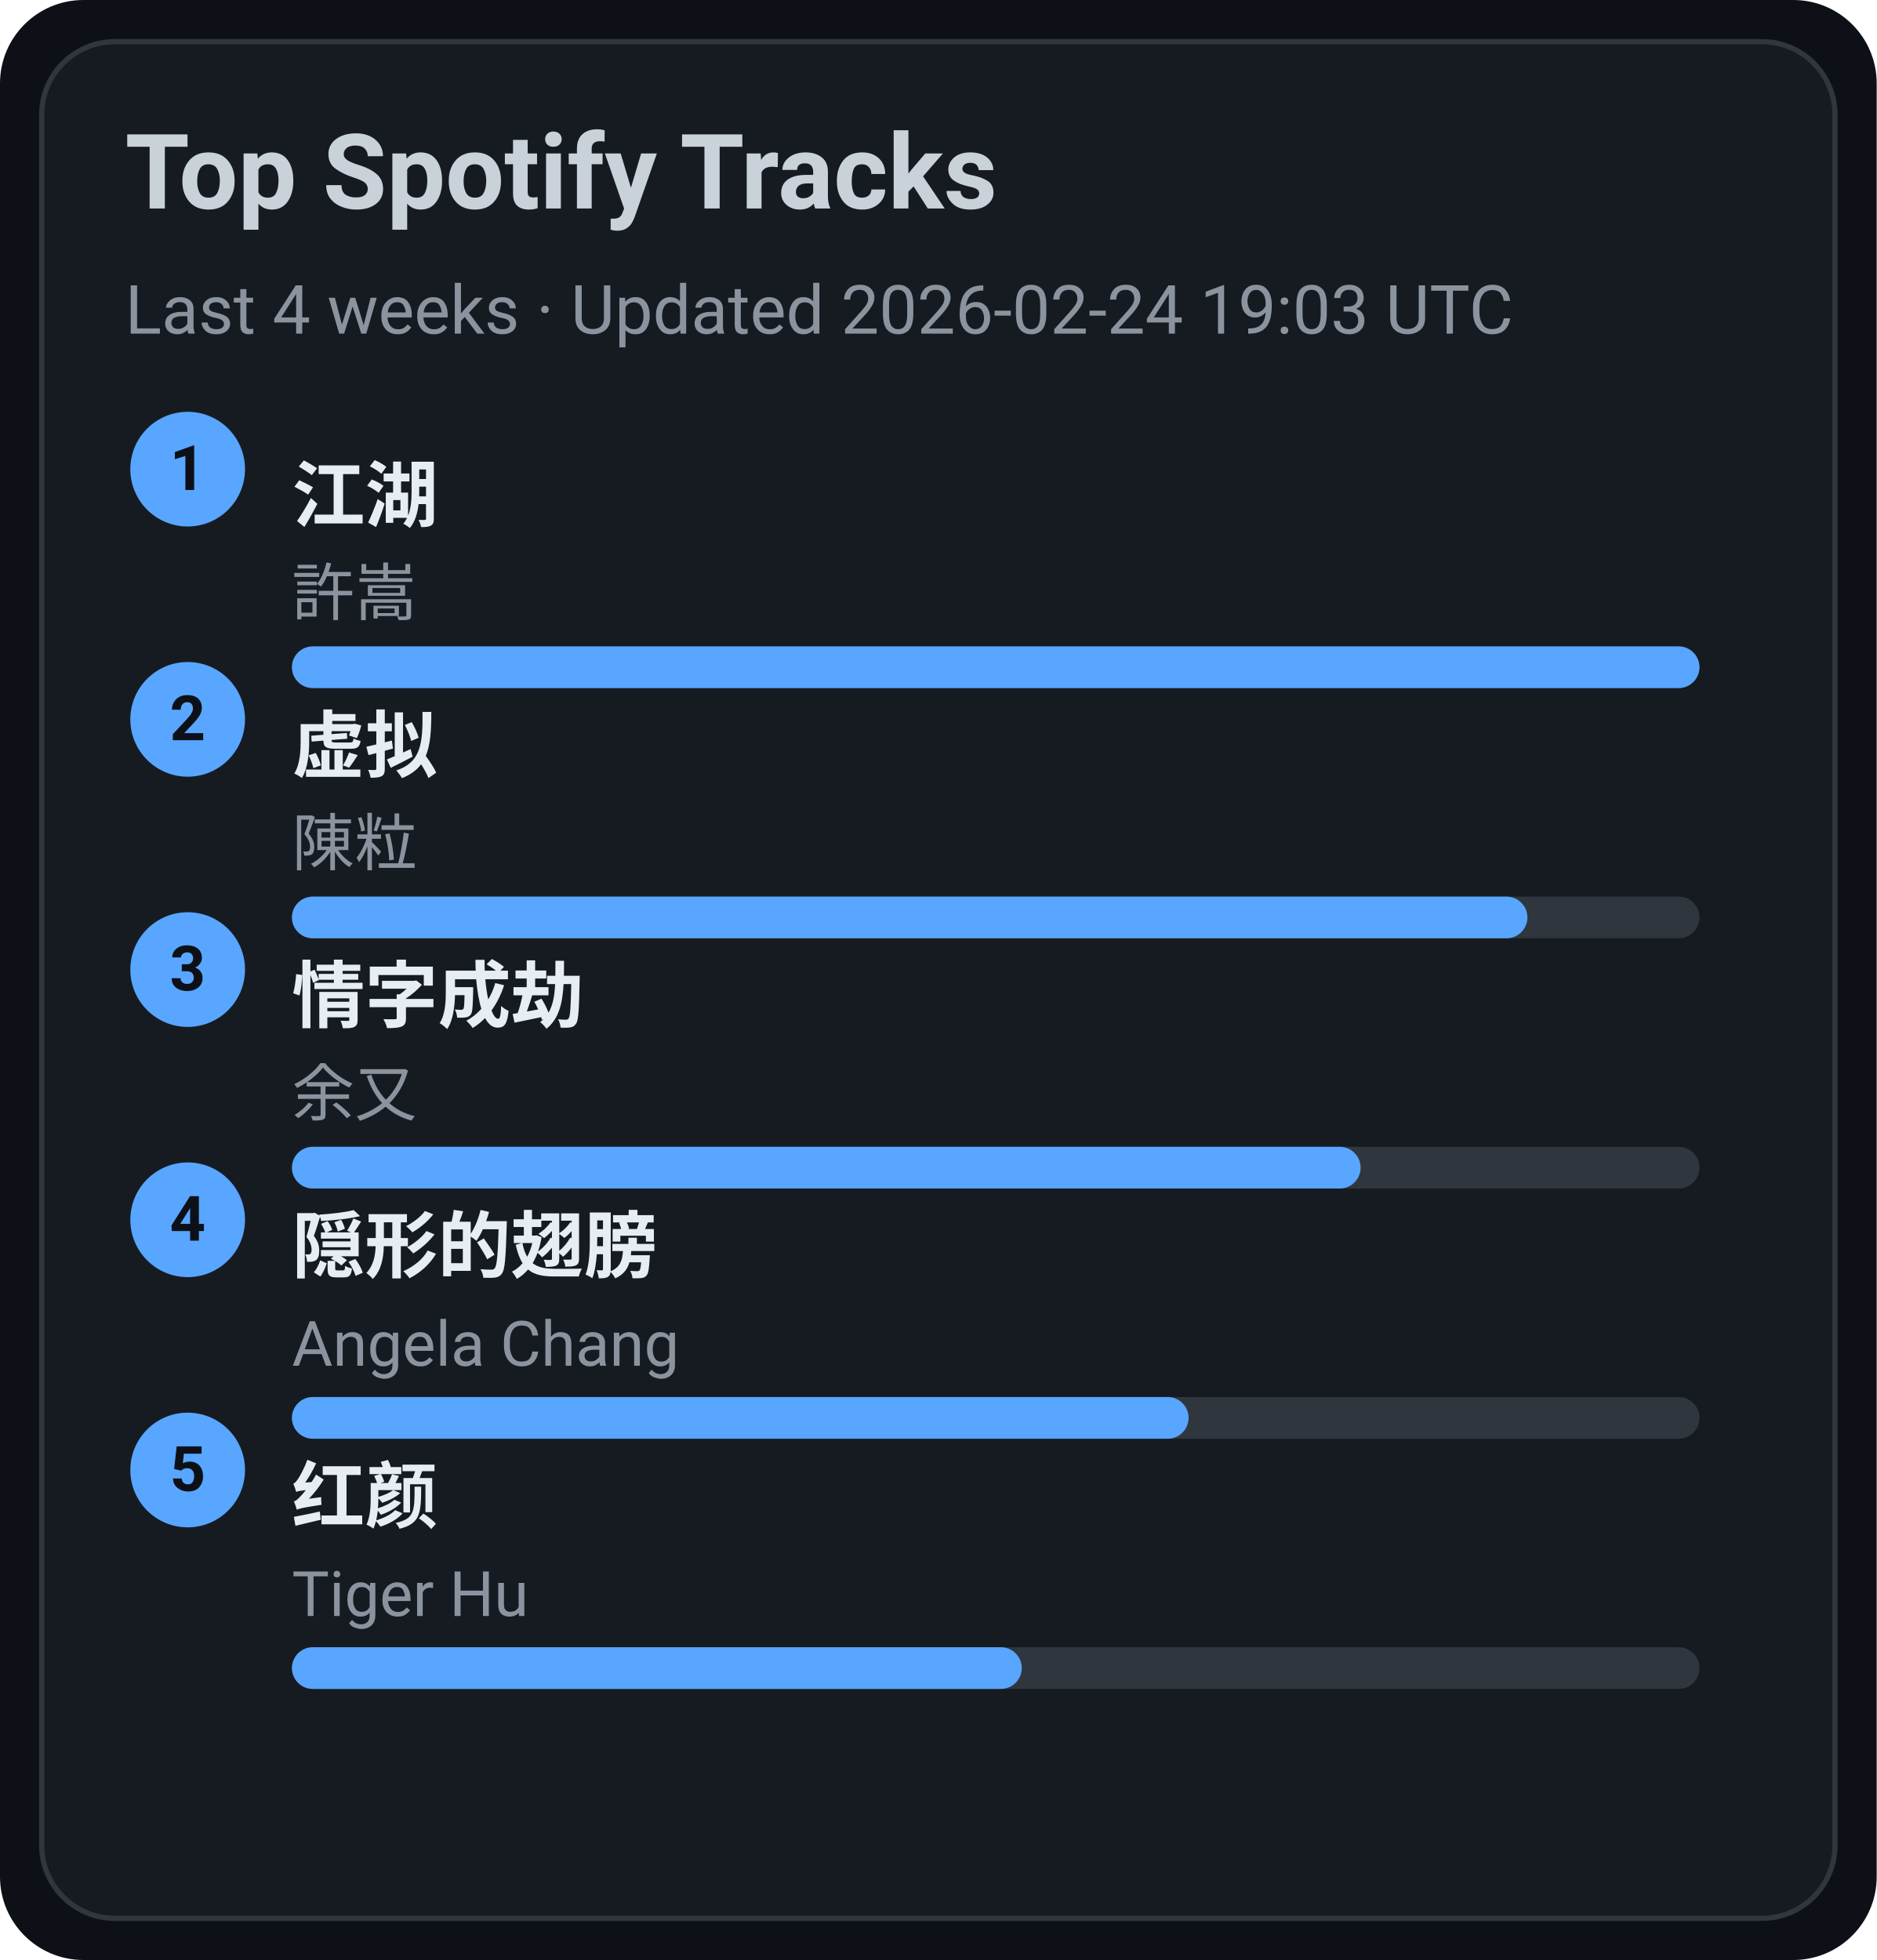
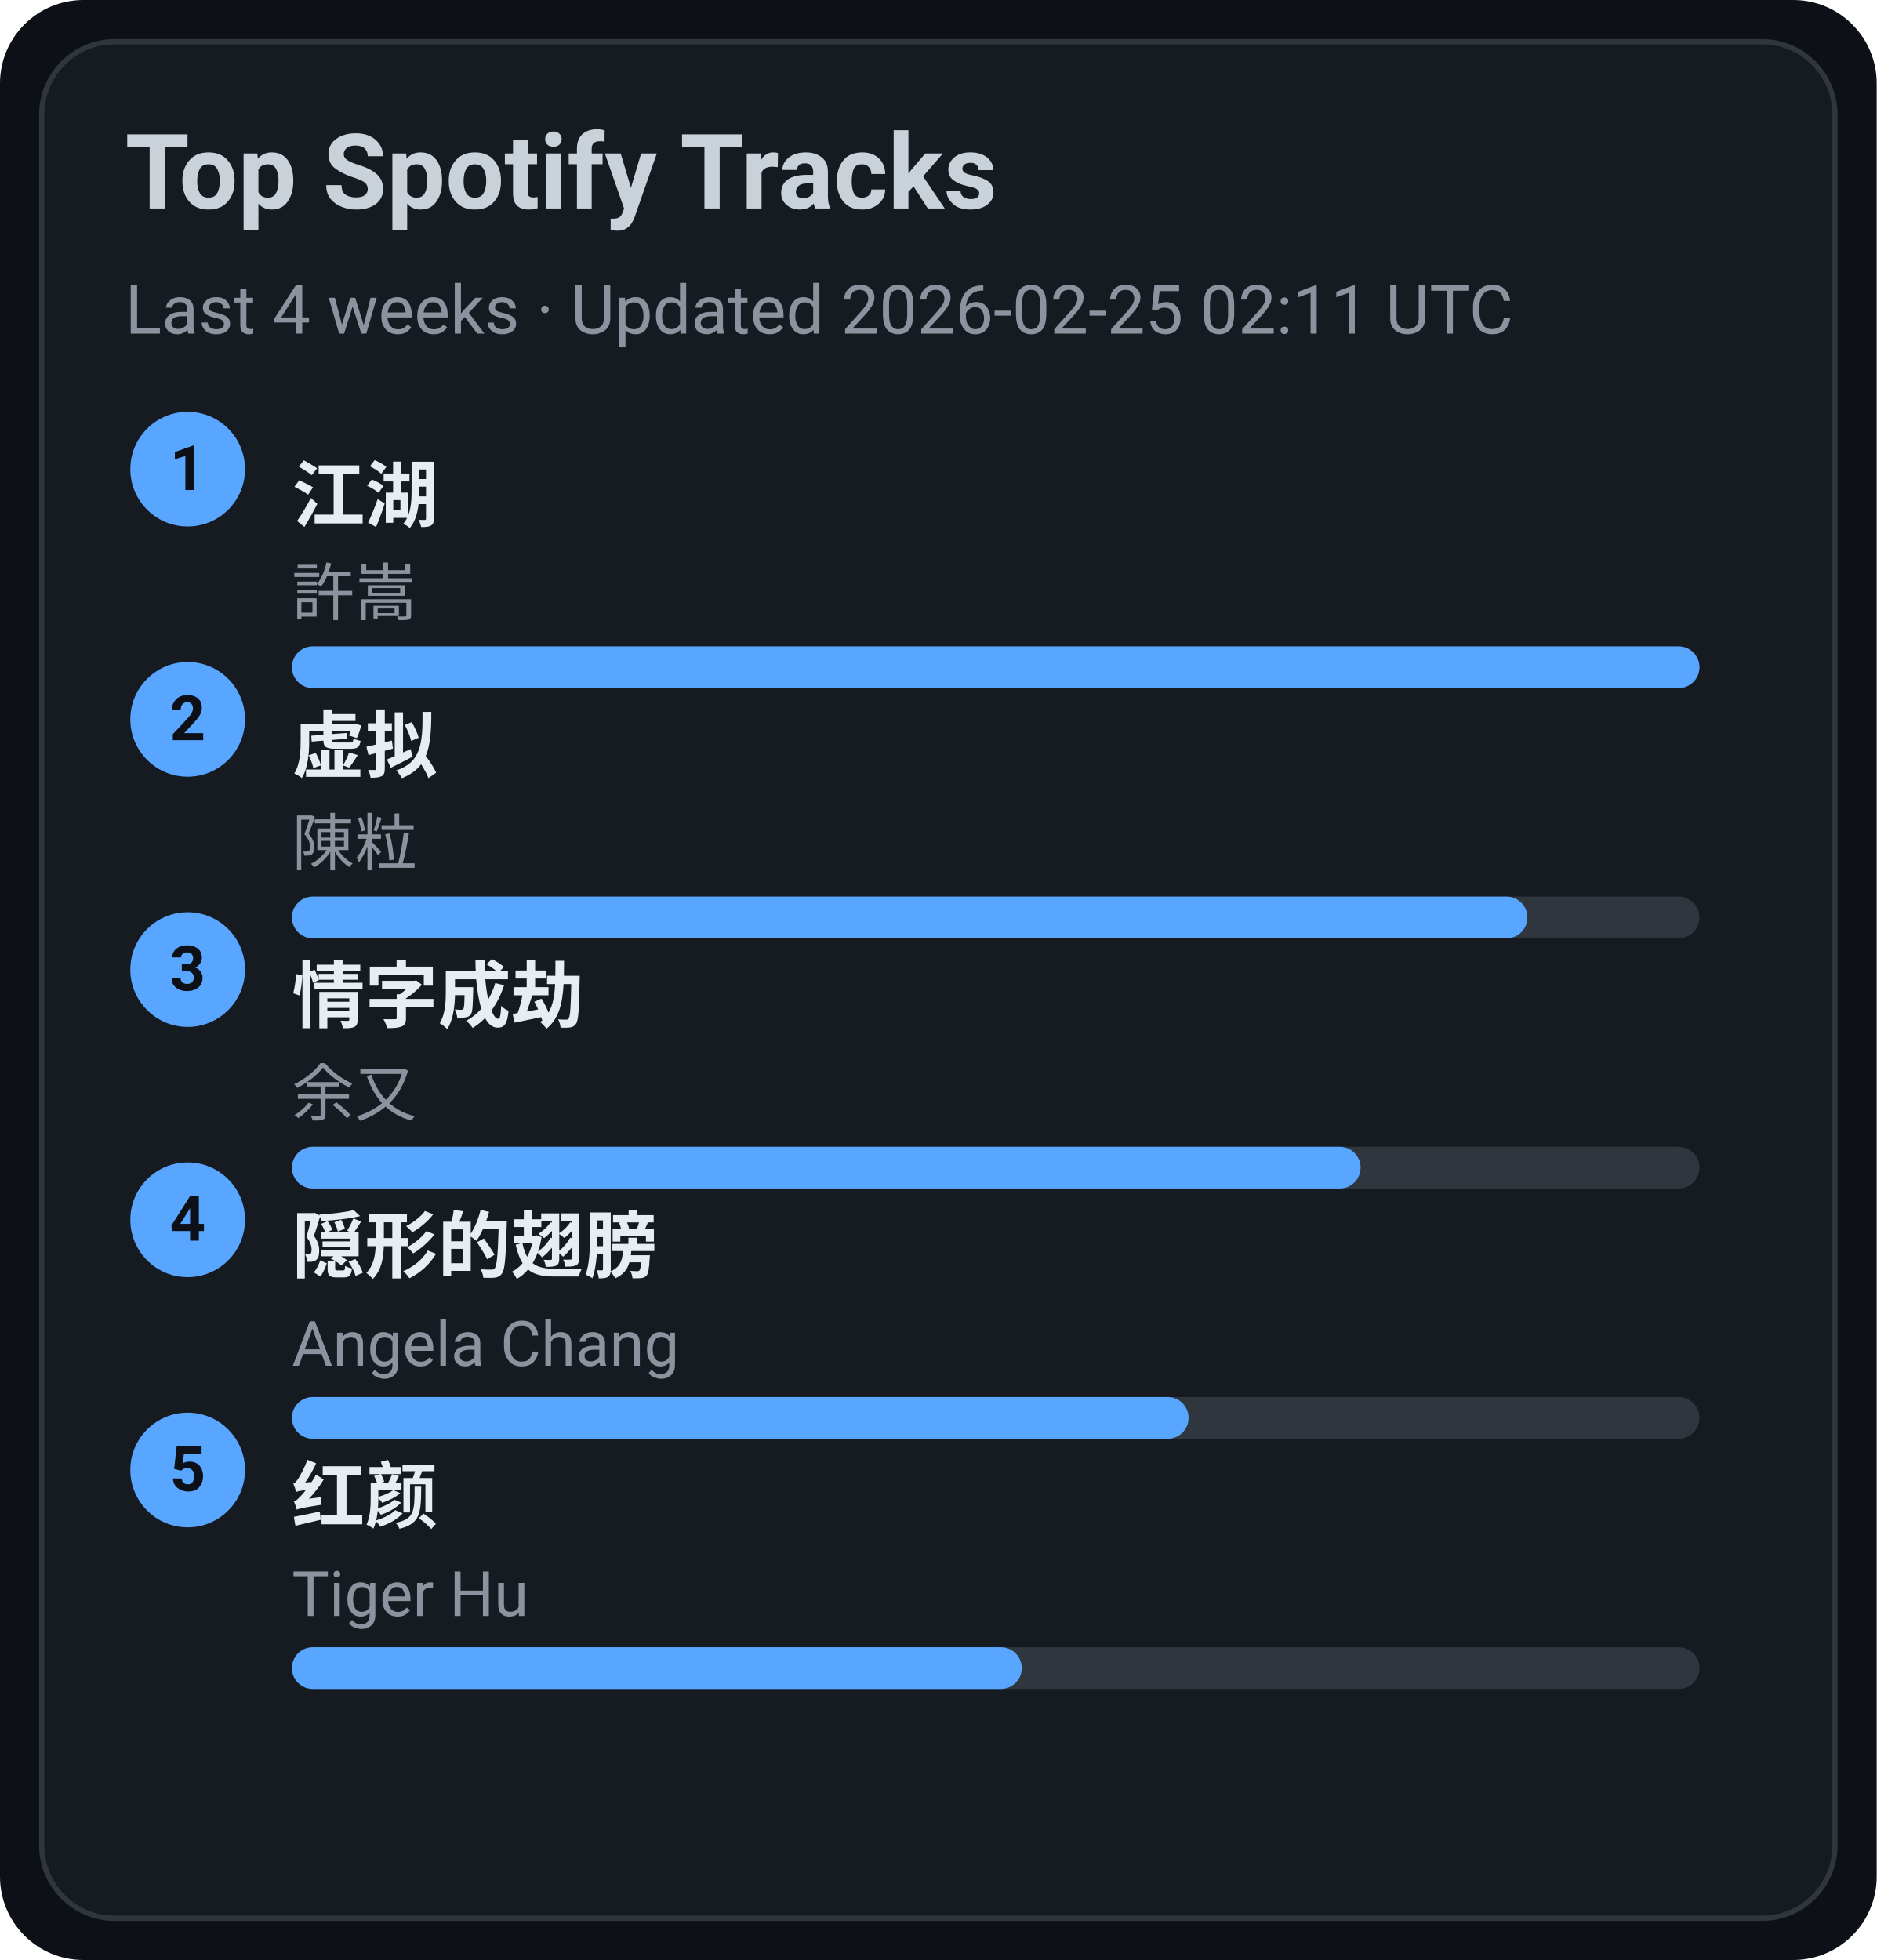
<svg xmlns="http://www.w3.org/2000/svg" width="360" height="376" viewBox="0 0 360 376">
  <style>text{font-family:-apple-system,BlinkMacSystemFont,Segoe UI,Roboto,Ubuntu,Helvetica Neue,Arial,Noto Sans,sans-serif}</style>
  <rect width="360" height="376" rx="16" fill="#0d1117" />
  <rect x="8" y="8" width="344" height="360" rx="14" fill="#161b22" stroke="#30363d" />
  <text x="24" y="40" font-size="20" fill="#c9d1d9" font-weight="600">Top Spotify Tracks</text>
-   <text x="24" y="64" font-size="13" fill="#8b949e">Last 4 weeks · Updated 2026-02-24 19:03 UTC</text>
+   <text x="24" y="64" font-size="13" fill="#8b949e">Last 4 weeks · Updated 2026-02-25 02:11 UTC</text>
  <circle cx="36" cy="90" r="11" fill="#58a6ff" />
  <text x="36" y="94" text-anchor="middle" font-size="12" fill="#0d1117" font-weight="700">1</text>
  <a href="https://open.spotify.com/track/03PCdwqajii1xgp7WIozzC" target="_blank" rel="noopener noreferrer">
    <text x="56" y="100" font-size="14" fill="#e6edf3" font-weight="600">江湖</text>
  </a>
  <text x="56" y="118" font-size="12" fill="#8b949e">許嵩</text>
  <rect x="56" y="124" width="270" height="8" rx="4" fill="#30363d" />
  <rect x="56" y="124" width="270" height="8" rx="4" fill="#58a6ff" />
  <circle cx="36" cy="138" r="11" fill="#58a6ff" />
  <text x="36" y="142" text-anchor="middle" font-size="12" fill="#0d1117" font-weight="700">2</text>
  <a href="https://open.spotify.com/track/5l9sg05BhpfsdLfRvjGsAf" target="_blank" rel="noopener noreferrer">
    <text x="56" y="148" font-size="14" fill="#e6edf3" font-weight="600">虚拟</text>
  </a>
  <text x="56" y="166" font-size="12" fill="#8b949e">陳粒</text>
  <rect x="56" y="172" width="270" height="8" rx="4" fill="#30363d" />
  <rect x="56" y="172" width="237" height="8" rx="4" fill="#58a6ff" />
  <circle cx="36" cy="186" r="11" fill="#58a6ff" />
  <text x="36" y="190" text-anchor="middle" font-size="12" fill="#0d1117" font-weight="700">3</text>
  <a href="https://open.spotify.com/track/6PLof7Z5mvbp9im83J4m3m" target="_blank" rel="noopener noreferrer">
    <text x="56" y="196" font-size="14" fill="#e6edf3" font-weight="600">情字成劫</text>
  </a>
  <text x="56" y="214" font-size="12" fill="#8b949e">余又</text>
  <rect x="56" y="220" width="270" height="8" rx="4" fill="#30363d" />
  <rect x="56" y="220" width="205" height="8" rx="4" fill="#58a6ff" />
  <circle cx="36" cy="234" r="11" fill="#58a6ff" />
  <text x="36" y="238" text-anchor="middle" font-size="12" fill="#0d1117" font-weight="700">4</text>
  <a href="https://open.spotify.com/track/6Tv5ukQ3xK8WHxJgWMM6vM" target="_blank" rel="noopener noreferrer">
    <text x="56" y="244" font-size="14" fill="#e6edf3" font-weight="600">隠形的翅膀</text>
  </a>
  <text x="56" y="262" font-size="12" fill="#8b949e">Angela Chang</text>
  <rect x="56" y="268" width="270" height="8" rx="4" fill="#30363d" />
  <rect x="56" y="268" width="172" height="8" rx="4" fill="#58a6ff" />
  <circle cx="36" cy="282" r="11" fill="#58a6ff" />
  <text x="36" y="286" text-anchor="middle" font-size="12" fill="#0d1117" font-weight="700">5</text>
  <a href="https://open.spotify.com/track/6Q7OE4tvrUOIvIDY2EC5Im" target="_blank" rel="noopener noreferrer">
    <text x="56" y="292" font-size="14" fill="#e6edf3" font-weight="600">红颜</text>
  </a>
  <text x="56" y="310" font-size="12" fill="#8b949e">Tiger Hu</text>
  <rect x="56" y="316" width="270" height="8" rx="4" fill="#30363d" />
  <rect x="56" y="316" width="140" height="8" rx="4" fill="#58a6ff" />
</svg>
